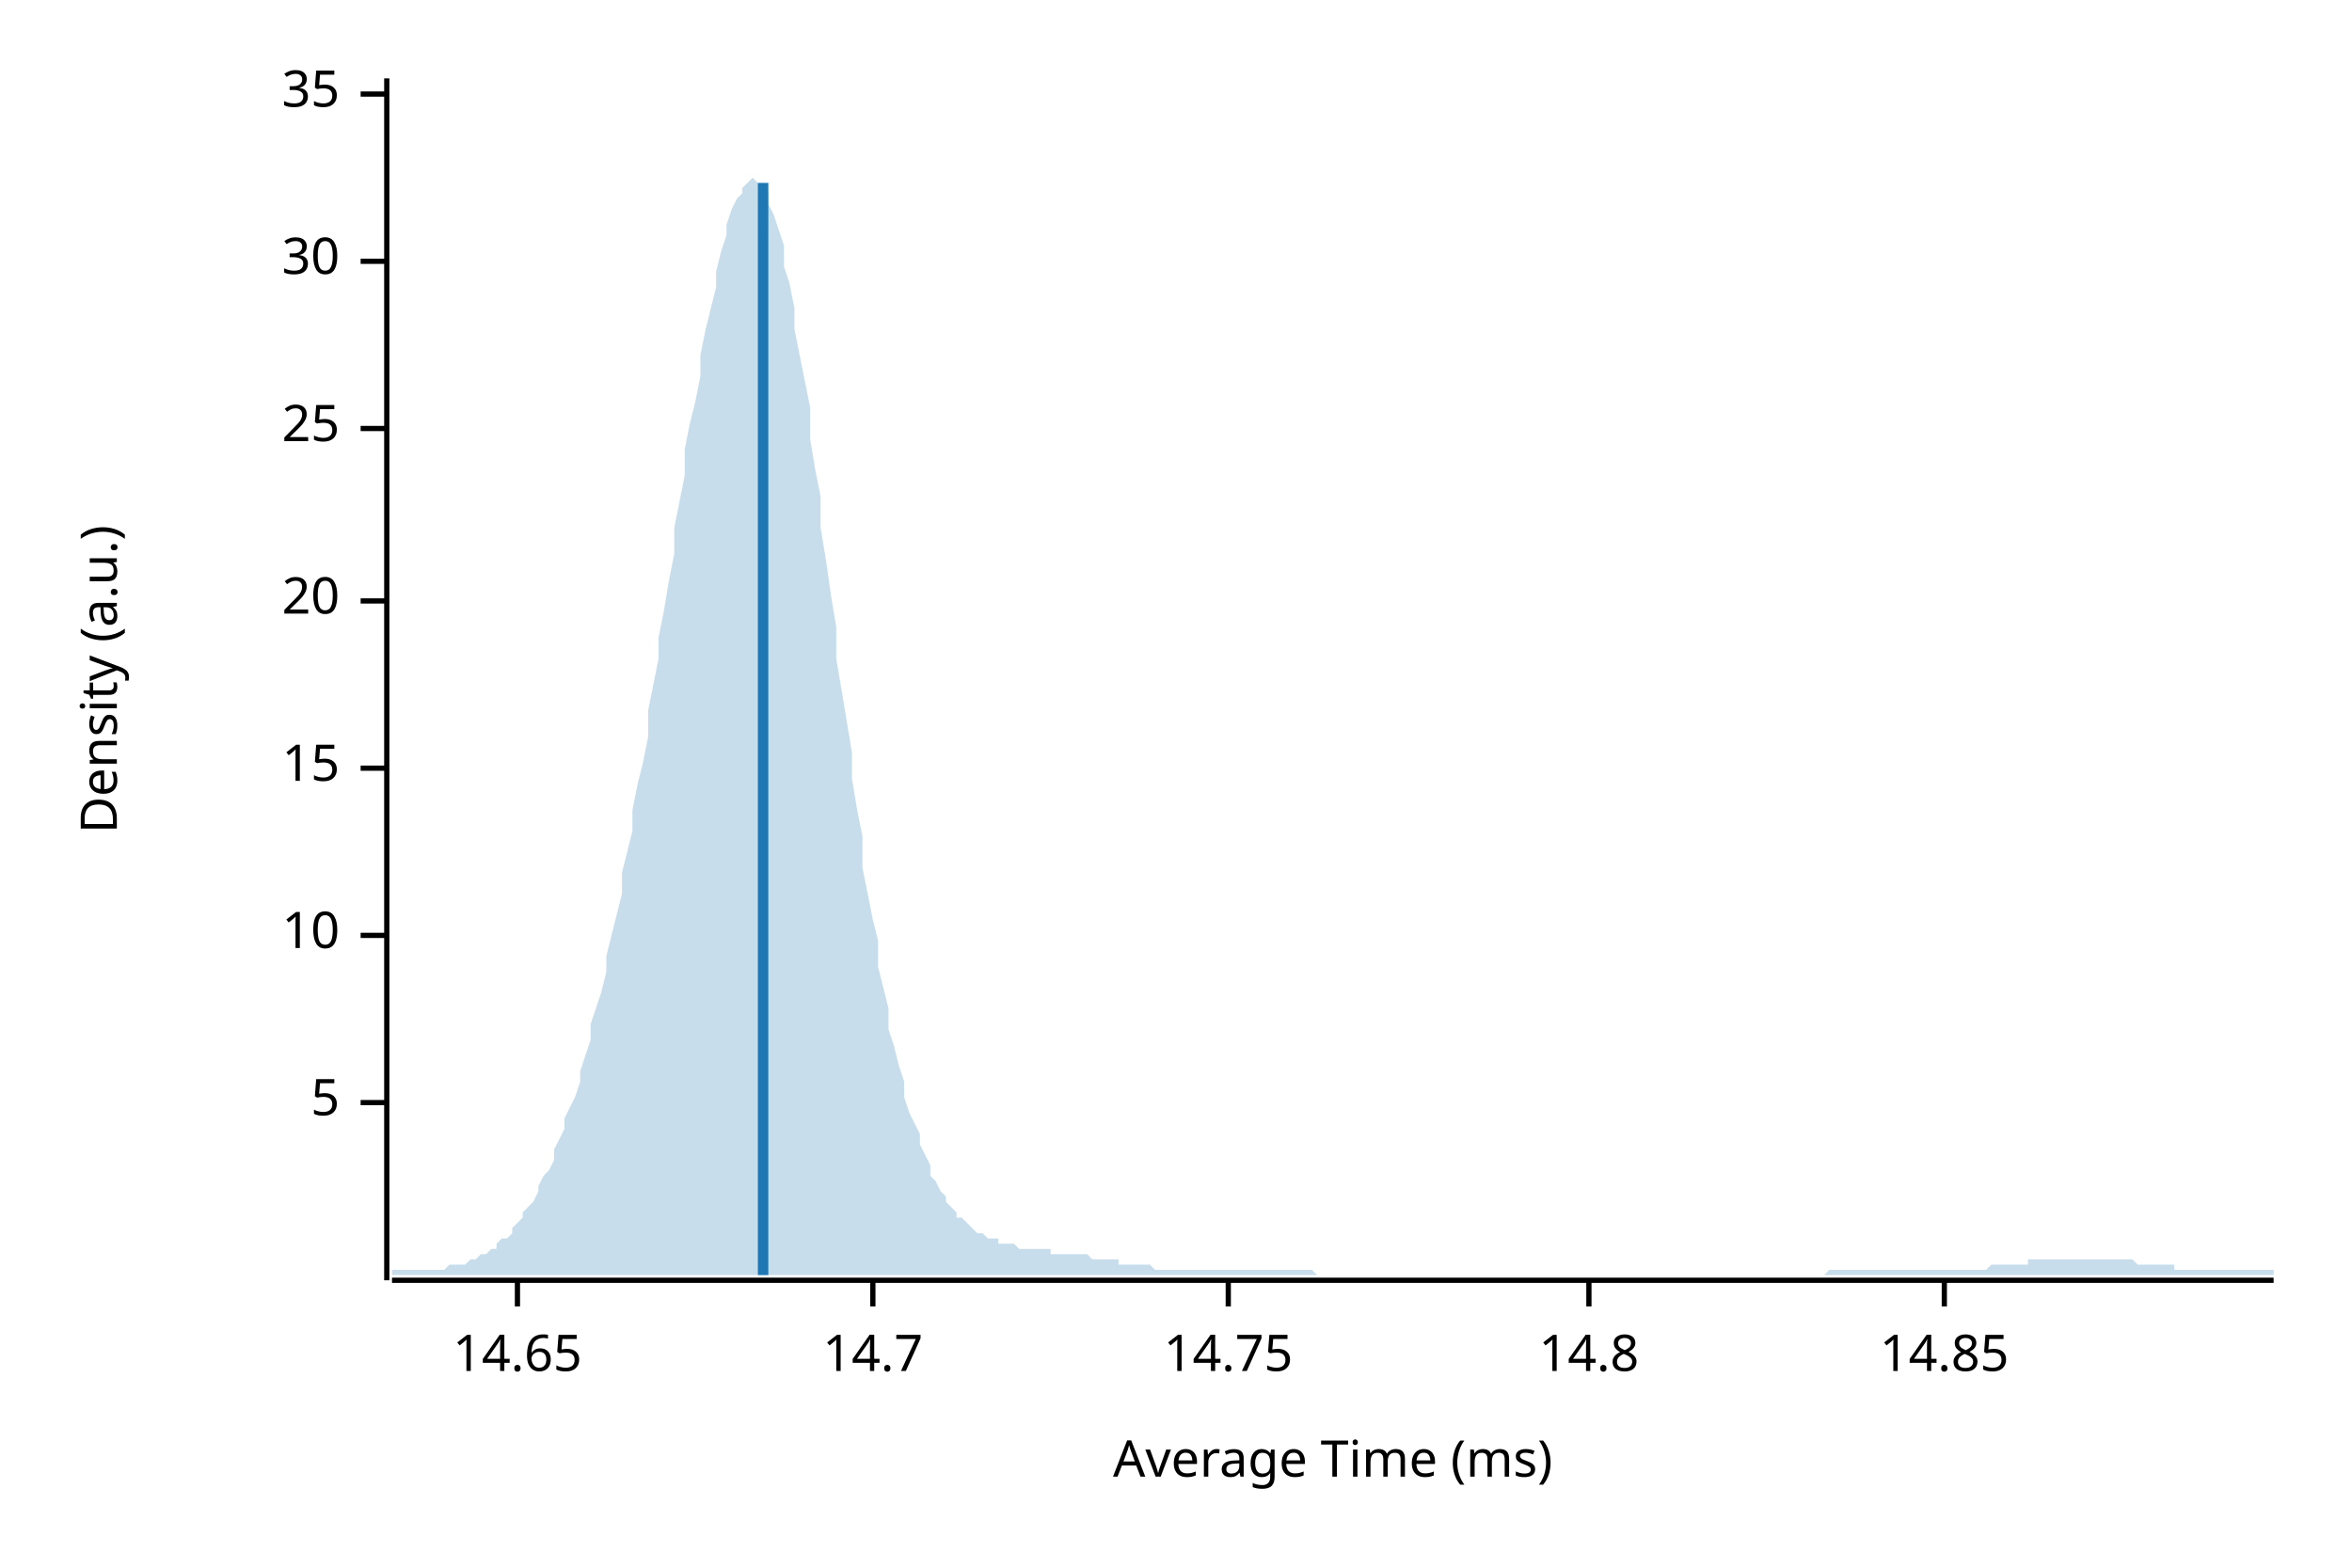
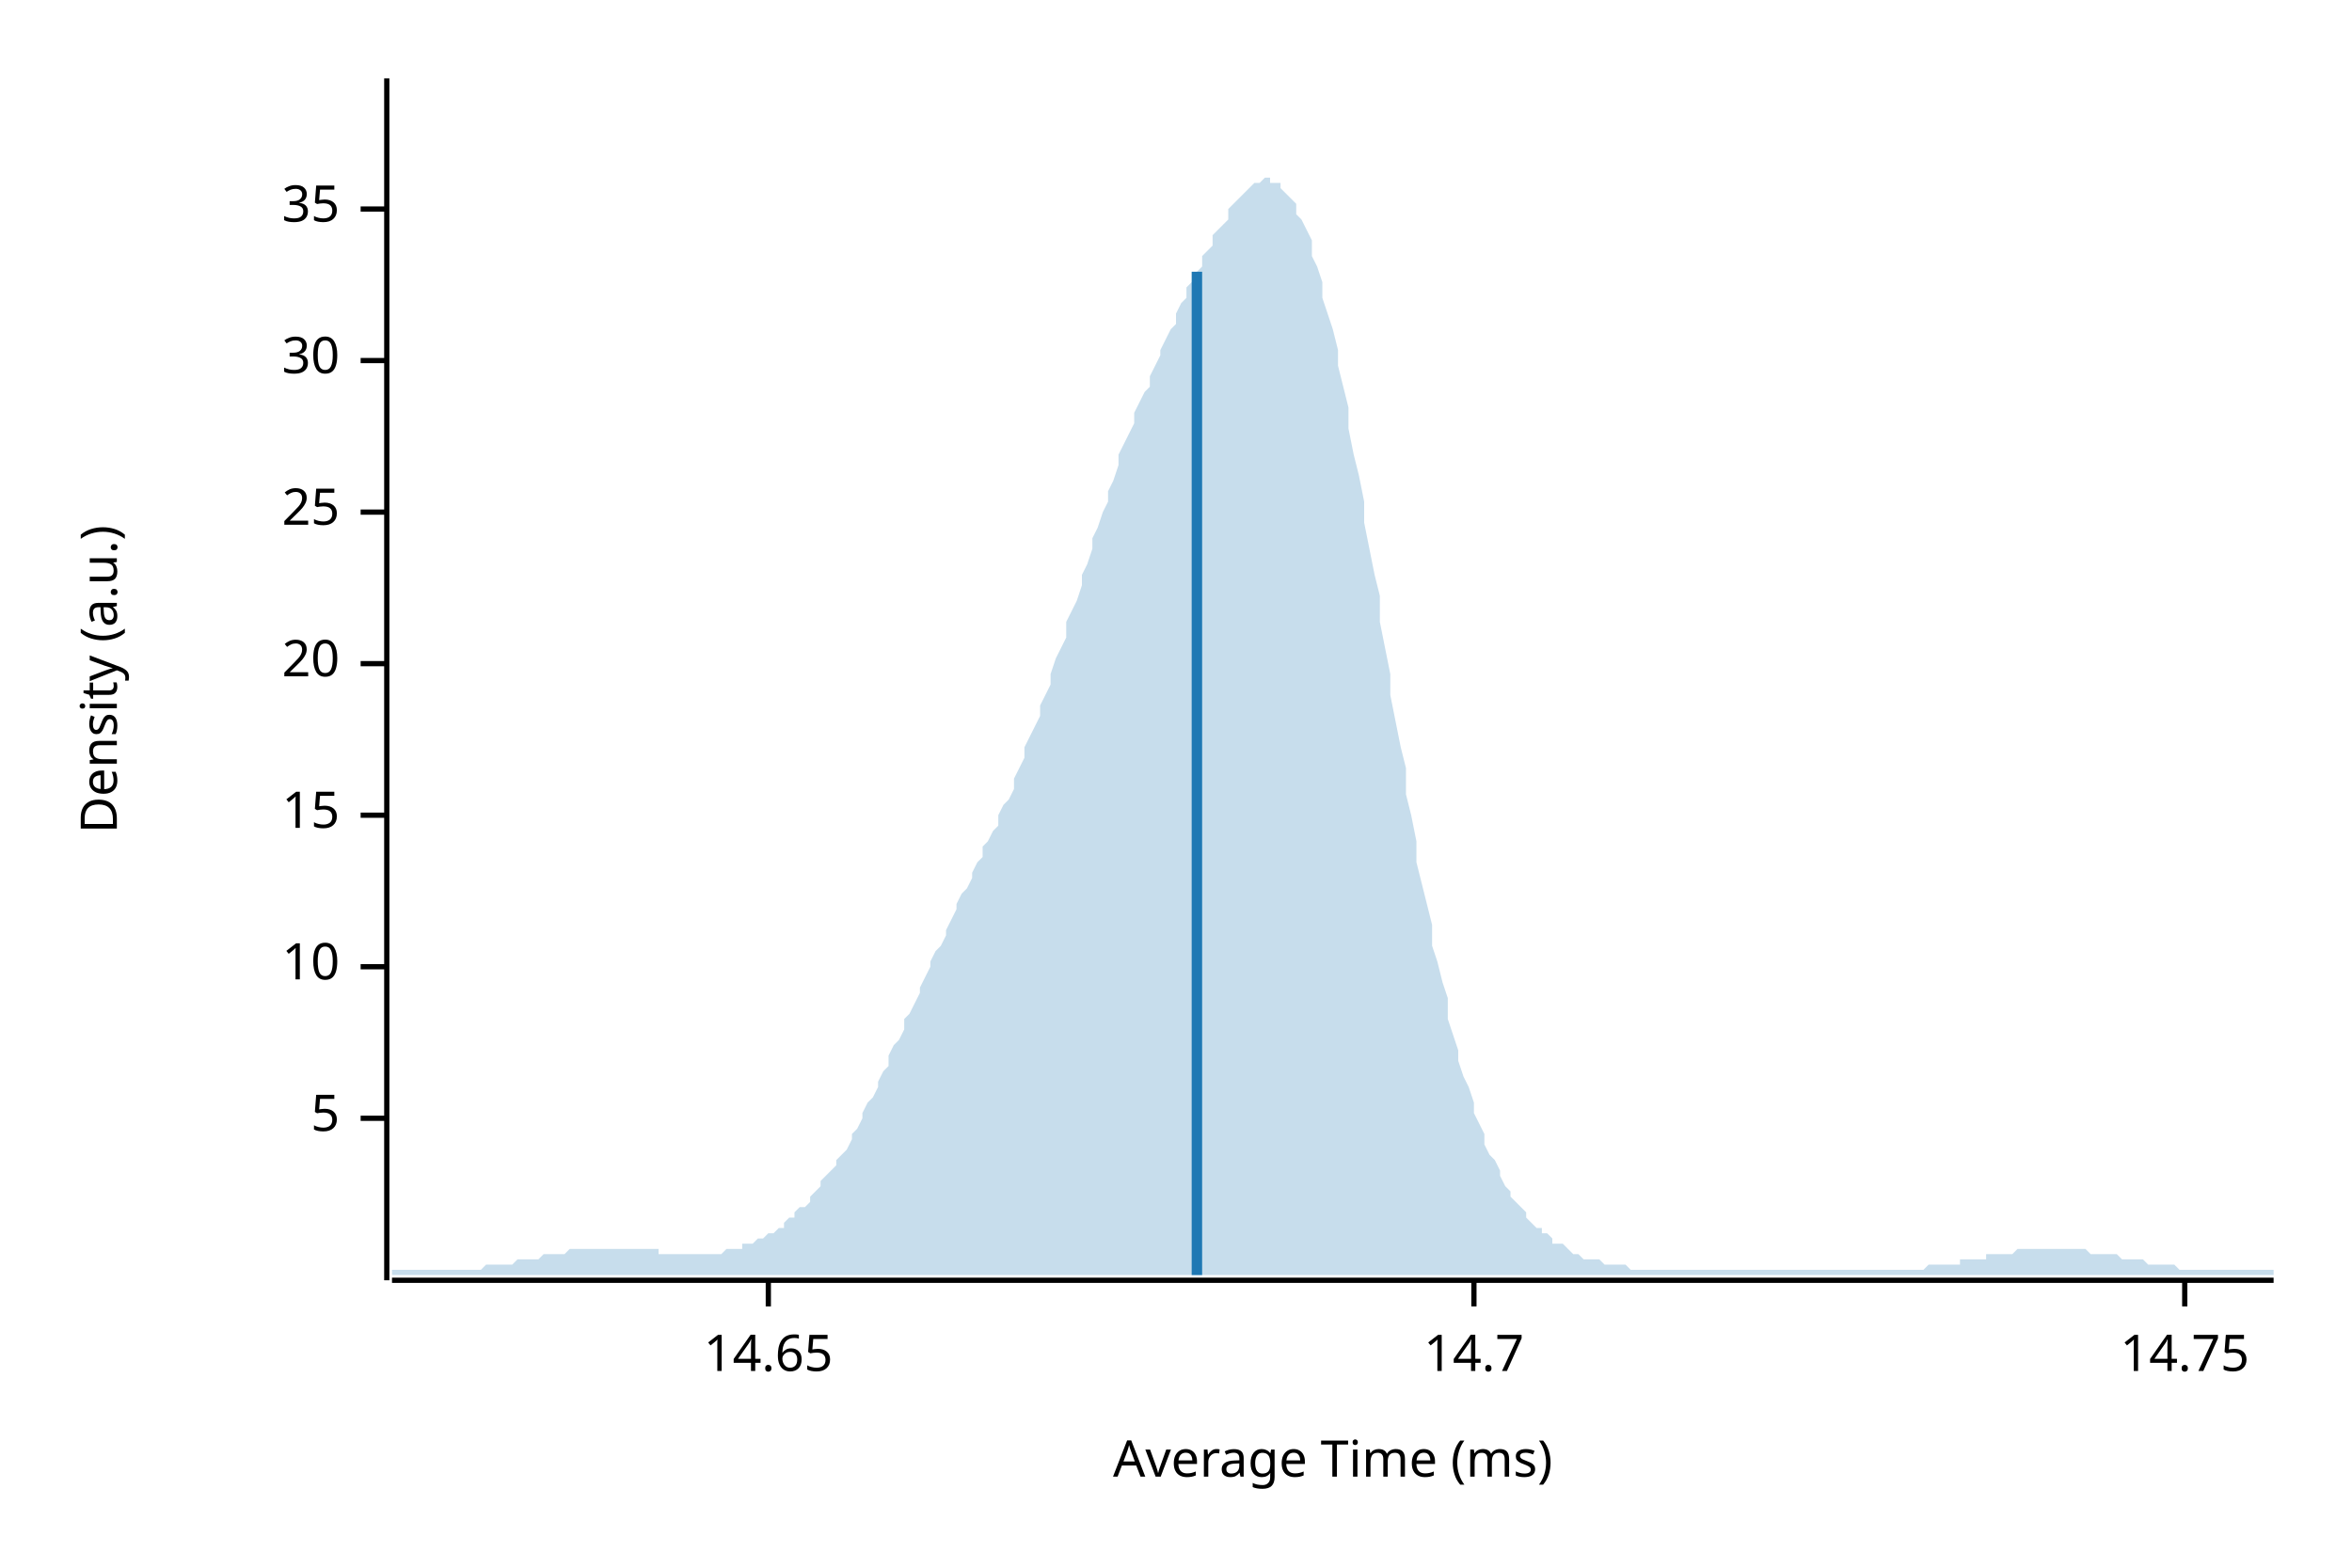
<svg xmlns="http://www.w3.org/2000/svg" width="450" height="300" viewBox="0 0 450 300">
  <text x="15" y="130" dy="0.76em" text-anchor="middle" font-family="sans-serif" font-size="9.677" opacity="1" fill="#000000" transform="rotate(270, 15, 130)">
Density (a.u.)
</text>
  <text x="255" y="285" dy="-0.5ex" text-anchor="middle" font-family="sans-serif" font-size="9.677" opacity="1" fill="#000000">
Average Time (ms)
</text>
  <polyline fill="none" opacity="1" stroke="#000000" stroke-width="1" points="74,15 74,245 " />
-   <text x="65" y="211" dy="0.5ex" text-anchor="end" font-family="sans-serif" font-size="9.677" opacity="1" fill="#000000">
+   <text x="65" y="214" dy="0.5ex" text-anchor="end" font-family="sans-serif" font-size="9.677" opacity="1" fill="#000000">
5
</text>
-   <polyline fill="none" opacity="1" stroke="#000000" stroke-width="1" points="69,211 74,211 " />
-   <text x="65" y="179" dy="0.5ex" text-anchor="end" font-family="sans-serif" font-size="9.677" opacity="1" fill="#000000">
+   <polyline fill="none" opacity="1" stroke="#000000" stroke-width="1" points="69,214 74,214 " />
+   <text x="65" y="185" dy="0.5ex" text-anchor="end" font-family="sans-serif" font-size="9.677" opacity="1" fill="#000000">
10
</text>
-   <polyline fill="none" opacity="1" stroke="#000000" stroke-width="1" points="69,179 74,179 " />
-   <text x="65" y="147" dy="0.5ex" text-anchor="end" font-family="sans-serif" font-size="9.677" opacity="1" fill="#000000">
+   <polyline fill="none" opacity="1" stroke="#000000" stroke-width="1" points="69,185 74,185 " />
+   <text x="65" y="156" dy="0.5ex" text-anchor="end" font-family="sans-serif" font-size="9.677" opacity="1" fill="#000000">
15
</text>
-   <polyline fill="none" opacity="1" stroke="#000000" stroke-width="1" points="69,147 74,147 " />
-   <text x="65" y="115" dy="0.5ex" text-anchor="end" font-family="sans-serif" font-size="9.677" opacity="1" fill="#000000">
+   <polyline fill="none" opacity="1" stroke="#000000" stroke-width="1" points="69,156 74,156 " />
+   <text x="65" y="127" dy="0.5ex" text-anchor="end" font-family="sans-serif" font-size="9.677" opacity="1" fill="#000000">
20
</text>
-   <polyline fill="none" opacity="1" stroke="#000000" stroke-width="1" points="69,115 74,115 " />
-   <text x="65" y="82" dy="0.5ex" text-anchor="end" font-family="sans-serif" font-size="9.677" opacity="1" fill="#000000">
+   <polyline fill="none" opacity="1" stroke="#000000" stroke-width="1" points="69,127 74,127 " />
+   <text x="65" y="98" dy="0.5ex" text-anchor="end" font-family="sans-serif" font-size="9.677" opacity="1" fill="#000000">
25
</text>
-   <polyline fill="none" opacity="1" stroke="#000000" stroke-width="1" points="69,82 74,82 " />
-   <text x="65" y="50" dy="0.5ex" text-anchor="end" font-family="sans-serif" font-size="9.677" opacity="1" fill="#000000">
+   <polyline fill="none" opacity="1" stroke="#000000" stroke-width="1" points="69,98 74,98 " />
+   <text x="65" y="69" dy="0.5ex" text-anchor="end" font-family="sans-serif" font-size="9.677" opacity="1" fill="#000000">
30
</text>
-   <polyline fill="none" opacity="1" stroke="#000000" stroke-width="1" points="69,50 74,50 " />
-   <text x="65" y="18" dy="0.5ex" text-anchor="end" font-family="sans-serif" font-size="9.677" opacity="1" fill="#000000">
+   <polyline fill="none" opacity="1" stroke="#000000" stroke-width="1" points="69,69 74,69 " />
+   <text x="65" y="40" dy="0.5ex" text-anchor="end" font-family="sans-serif" font-size="9.677" opacity="1" fill="#000000">
35
</text>
-   <polyline fill="none" opacity="1" stroke="#000000" stroke-width="1" points="69,18 74,18 " />
+   <polyline fill="none" opacity="1" stroke="#000000" stroke-width="1" points="69,40 74,40 " />
  <polyline fill="none" opacity="1" stroke="#000000" stroke-width="1" points="75,245 435,245 " />
-   <text x="99" y="255" dy="0.76em" text-anchor="middle" font-family="sans-serif" font-size="9.677" opacity="1" fill="#000000">
+   <text x="147" y="255" dy="0.76em" text-anchor="middle" font-family="sans-serif" font-size="9.677" opacity="1" fill="#000000">
14.65
</text>
-   <polyline fill="none" opacity="1" stroke="#000000" stroke-width="1" points="99,245 99,250 " />
-   <text x="167" y="255" dy="0.76em" text-anchor="middle" font-family="sans-serif" font-size="9.677" opacity="1" fill="#000000">
+   <polyline fill="none" opacity="1" stroke="#000000" stroke-width="1" points="147,245 147,250 " />
+   <text x="282" y="255" dy="0.76em" text-anchor="middle" font-family="sans-serif" font-size="9.677" opacity="1" fill="#000000">
14.7
</text>
-   <polyline fill="none" opacity="1" stroke="#000000" stroke-width="1" points="167,245 167,250 " />
-   <text x="235" y="255" dy="0.76em" text-anchor="middle" font-family="sans-serif" font-size="9.677" opacity="1" fill="#000000">
+   <polyline fill="none" opacity="1" stroke="#000000" stroke-width="1" points="282,245 282,250 " />
+   <text x="418" y="255" dy="0.76em" text-anchor="middle" font-family="sans-serif" font-size="9.677" opacity="1" fill="#000000">
14.75
</text>
-   <polyline fill="none" opacity="1" stroke="#000000" stroke-width="1" points="235,245 235,250 " />
-   <text x="304" y="255" dy="0.76em" text-anchor="middle" font-family="sans-serif" font-size="9.677" opacity="1" fill="#000000">
- 14.8
- </text>
-   <polyline fill="none" opacity="1" stroke="#000000" stroke-width="1" points="304,245 304,250 " />
-   <text x="372" y="255" dy="0.76em" text-anchor="middle" font-family="sans-serif" font-size="9.677" opacity="1" fill="#000000">
- 14.85
- </text>
-   <polyline fill="none" opacity="1" stroke="#000000" stroke-width="1" points="372,245 372,250 " />
-   <polygon opacity="0.25" fill="#1F78B4" points="75,243 75,243 76,243 77,243 77,243 78,243 79,243 80,243 80,243 81,243 82,243 82,243 83,243 84,243 85,243 85,243 86,242 87,242 87,242 88,242 89,242 90,241 90,241 91,241 92,240 93,240 93,240 94,239 95,239 95,238 96,237 97,237 98,236 98,235 99,234 100,233 100,232 101,231 102,230 103,228 103,227 104,225 105,224 106,222 106,220 107,218 108,216 108,214 109,212 110,210 111,207 111,205 112,202 113,199 113,196 114,193 115,190 116,186 116,183 117,179 118,175 119,171 119,167 120,163 121,159 121,155 122,150 123,146 124,141 124,136 125,131 126,126 126,122 127,117 128,111 129,106 129,101 130,96 131,91 131,86 132,81 133,77 134,72 134,68 135,63 136,59 137,55 137,52 138,48 139,45 139,43 140,40 141,38 142,37 142,36 143,35 144,34 144,34 145,35 146,36 147,37 147,39 148,41 149,44 150,47 150,51 151,54 152,59 152,63 153,68 154,73 155,78 155,84 156,90 157,95 157,101 158,107 159,114 160,120 160,126 161,132 162,138 163,144 163,149 164,155 165,160 165,166 166,171 167,176 168,180 168,185 169,189 170,193 170,197 171,200 172,204 173,207 173,210 174,213 175,215 176,217 176,219 177,221 178,223 178,225 179,226 180,228 181,229 181,230 182,231 183,232 183,233 184,233 185,234 186,235 186,235 187,236 188,236 188,236 189,237 190,237 191,237 191,238 192,238 193,238 194,238 194,238 195,239 196,239 196,239 197,239 198,239 199,239 199,239 200,239 201,239 201,240 202,240 203,240 204,240 204,240 205,240 206,240 207,240 207,240 208,240 209,241 209,241 210,241 211,241 212,241 212,241 213,241 214,241 214,242 215,242 216,242 217,242 217,242 218,242 219,242 220,242 220,242 221,243 222,243 222,243 223,243 224,243 225,243 225,243 226,243 227,243 227,243 228,243 229,243 230,243 230,243 231,243 232,243 232,243 233,243 234,243 235,243 235,243 236,243 237,243 238,243 238,243 239,243 240,243 240,243 241,243 242,243 243,243 243,243 244,243 245,243 245,243 246,243 247,243 248,243 248,243 249,243 250,243 251,243 251,243 252,244 253,244 253,244 254,244 255,244 256,244 256,244 257,244 258,244 258,244 259,244 260,244 261,244 261,244 262,244 263,244 264,244 264,244 265,244 266,244 266,244 267,244 268,244 269,244 269,244 270,244 271,244 271,244 272,244 273,244 274,244 274,244 275,244 276,244 277,244 277,244 278,244 279,244 279,244 280,244 281,244 282,244 282,244 283,244 284,244 284,244 285,244 286,244 287,244 287,244 288,244 289,244 289,244 290,244 291,244 292,244 292,244 293,244 294,244 295,244 295,244 296,244 297,244 297,244 298,244 299,244 300,244 300,244 301,244 302,244 302,244 303,244 304,244 305,244 305,244 306,244 307,244 308,244 308,244 309,244 310,244 310,244 311,244 312,244 313,244 313,244 314,244 315,244 315,244 316,244 317,244 318,244 318,244 319,244 320,244 321,244 321,244 322,244 323,244 323,244 324,244 325,244 326,244 326,244 327,244 328,244 328,244 329,244 330,244 331,244 331,244 332,244 333,244 333,244 334,244 335,244 336,244 336,244 337,244 338,244 339,244 339,244 340,244 341,244 341,244 342,244 343,244 344,244 344,244 345,244 346,244 346,244 347,244 348,244 349,244 349,244 350,243 351,243 352,243 352,243 353,243 354,243 354,243 355,243 356,243 357,243 357,243 358,243 359,243 359,243 360,243 361,243 362,243 362,243 363,243 364,243 365,243 365,243 366,243 367,243 367,243 368,243 369,243 370,243 370,243 371,243 372,243 372,243 373,243 374,243 375,243 375,243 376,243 377,243 378,243 378,243 379,243 380,243 380,243 381,242 382,242 383,242 383,242 384,242 385,242 385,242 386,242 387,242 388,242 388,241 389,241 390,241 390,241 391,241 392,241 393,241 393,241 394,241 395,241 396,241 396,241 397,241 398,241 398,241 399,241 400,241 401,241 401,241 402,241 403,241 403,241 404,241 405,241 406,241 406,241 407,241 408,241 409,242 409,242 410,242 411,242 411,242 412,242 413,242 414,242 414,242 415,242 416,242 416,243 417,243 418,243 419,243 419,243 420,243 421,243 422,243 422,243 423,243 424,243 424,243 425,243 426,243 427,243 427,243 428,243 429,243 429,243 430,243 431,243 432,243 432,243 433,243 434,243 435,243 435,244 75,244 " />
-   <polyline fill="none" opacity="1" stroke="#1F78B4" stroke-width="2" points="146,244 146,35 " />
+   <polyline fill="none" opacity="1" stroke="#000000" stroke-width="1" points="418,245 418,250 " />
+   <polygon opacity="0.25" fill="#1F78B4" points="75,243 75,243 76,243 77,243 77,243 78,243 79,243 80,243 80,243 81,243 82,243 82,243 83,243 84,243 85,243 85,243 86,243 87,243 87,243 88,243 89,243 90,243 90,243 91,243 92,243 93,242 93,242 94,242 95,242 95,242 96,242 97,242 98,242 98,242 99,241 100,241 100,241 101,241 102,241 103,241 103,241 104,240 105,240 106,240 106,240 107,240 108,240 108,240 109,239 110,239 111,239 111,239 112,239 113,239 113,239 114,239 115,239 116,239 116,239 117,239 118,239 119,239 119,239 120,239 121,239 121,239 122,239 123,239 124,239 124,239 125,239 126,239 126,240 127,240 128,240 129,240 129,240 130,240 131,240 131,240 132,240 133,240 134,240 134,240 135,240 136,240 137,240 137,240 138,240 139,239 139,239 140,239 141,239 142,239 142,238 143,238 144,238 144,238 145,237 146,237 147,236 147,236 148,236 149,235 150,235 150,234 151,233 152,233 152,232 153,231 154,231 155,230 155,229 156,228 157,227 157,226 158,225 159,224 160,223 160,222 161,221 162,220 163,218 163,217 164,216 165,214 165,213 166,211 167,210 168,208 168,207 169,205 170,204 170,202 171,200 172,199 173,197 173,195 174,194 175,192 176,190 176,189 177,187 178,185 178,184 179,182 180,181 181,179 181,178 182,176 183,174 183,173 184,171 185,170 186,168 186,167 187,165 188,164 188,162 189,161 190,159 191,158 191,156 192,154 193,153 194,151 194,149 195,147 196,145 196,143 197,141 198,139 199,137 199,135 200,133 201,131 201,129 202,126 203,124 204,122 204,119 205,117 206,115 207,112 207,110 208,108 209,105 209,103 210,101 211,98 212,96 212,94 213,92 214,89 214,87 215,85 216,83 217,81 217,79 218,77 219,75 220,74 220,72 221,70 222,68 222,67 223,65 224,63 225,62 225,60 226,58 227,57 227,55 228,54 229,52 230,51 230,49 231,48 232,47 232,45 233,44 234,43 235,42 235,40 236,39 237,38 238,37 238,37 239,36 240,35 240,35 241,35 242,34 243,34 243,35 244,35 245,35 245,36 246,37 247,38 248,39 248,41 249,42 250,44 251,46 251,49 252,51 253,54 253,57 254,60 255,63 256,67 256,70 257,74 258,78 258,82 259,87 260,91 261,96 261,100 262,105 263,110 264,114 264,119 265,124 266,129 266,133 267,138 268,143 269,147 269,152 270,156 271,161 271,165 272,169 273,173 274,177 274,181 275,184 276,188 277,191 277,195 278,198 279,201 279,203 280,206 281,208 282,211 282,213 283,215 284,217 284,219 285,221 286,222 287,224 287,225 288,227 289,228 289,229 290,230 291,231 292,232 292,233 293,234 294,235 295,235 295,236 296,236 297,237 297,238 298,238 299,238 300,239 300,239 301,240 302,240 302,240 303,241 304,241 305,241 305,241 306,241 307,242 308,242 308,242 309,242 310,242 310,242 311,242 312,243 313,243 313,243 314,243 315,243 315,243 316,243 317,243 318,243 318,243 319,243 320,243 321,243 321,243 322,243 323,243 323,243 324,243 325,243 326,243 326,243 327,243 328,243 328,243 329,243 330,243 331,243 331,243 332,243 333,243 333,243 334,243 335,243 336,243 336,243 337,243 338,243 339,243 339,243 340,243 341,243 341,243 342,243 343,243 344,243 344,243 345,243 346,243 346,243 347,243 348,243 349,243 349,243 350,243 351,243 352,243 352,243 353,243 354,243 354,243 355,243 356,243 357,243 357,243 358,243 359,243 359,243 360,243 361,243 362,243 362,243 363,243 364,243 365,243 365,243 366,243 367,243 367,243 368,243 369,242 370,242 370,242 371,242 372,242 372,242 373,242 374,242 375,242 375,241 376,241 377,241 378,241 378,241 379,241 380,241 380,240 381,240 382,240 383,240 383,240 384,240 385,240 385,240 386,239 387,239 388,239 388,239 389,239 390,239 390,239 391,239 392,239 393,239 393,239 394,239 395,239 396,239 396,239 397,239 398,239 398,239 399,239 400,240 401,240 401,240 402,240 403,240 403,240 404,240 405,240 406,241 406,241 407,241 408,241 409,241 409,241 410,241 411,242 411,242 412,242 413,242 414,242 414,242 415,242 416,242 416,242 417,243 418,243 419,243 419,243 420,243 421,243 422,243 422,243 423,243 424,243 424,243 425,243 426,243 427,243 427,243 428,243 429,243 429,243 430,243 431,243 432,243 432,243 433,243 434,243 435,243 435,244 75,244 " />
+   <polyline fill="none" opacity="1" stroke="#1F78B4" stroke-width="2" points="229,244 229,52 " />
</svg>
